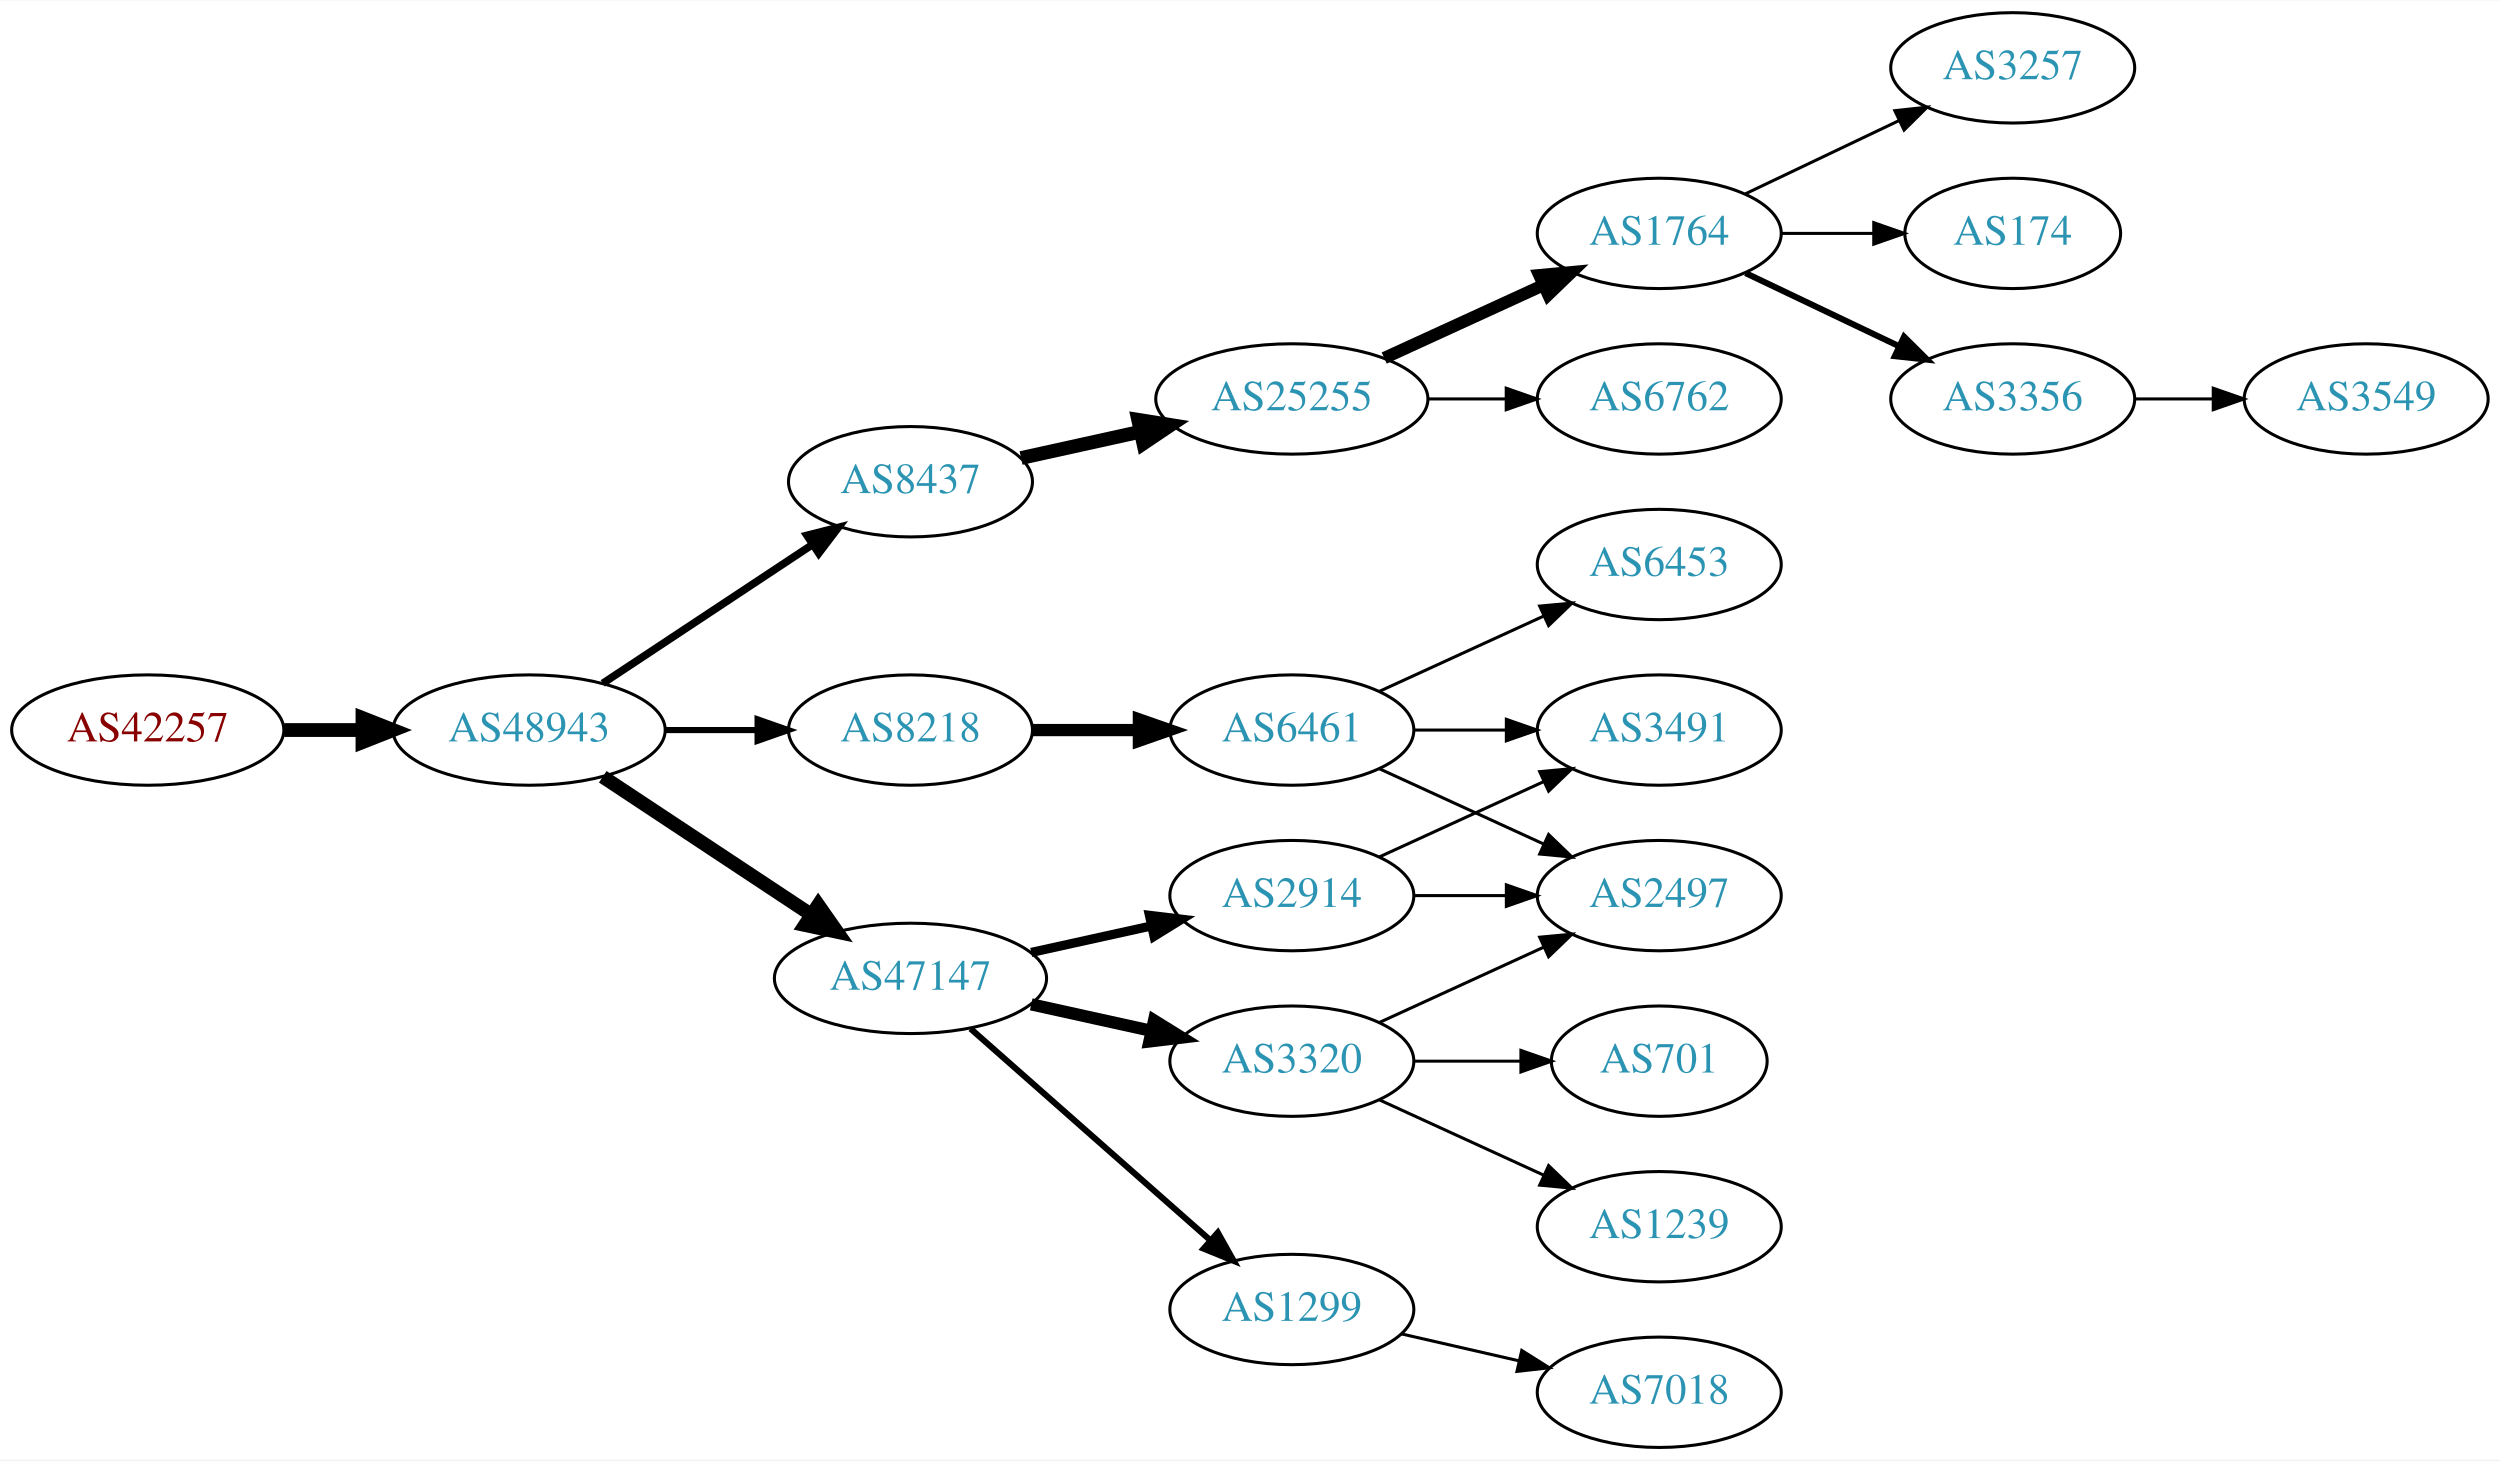
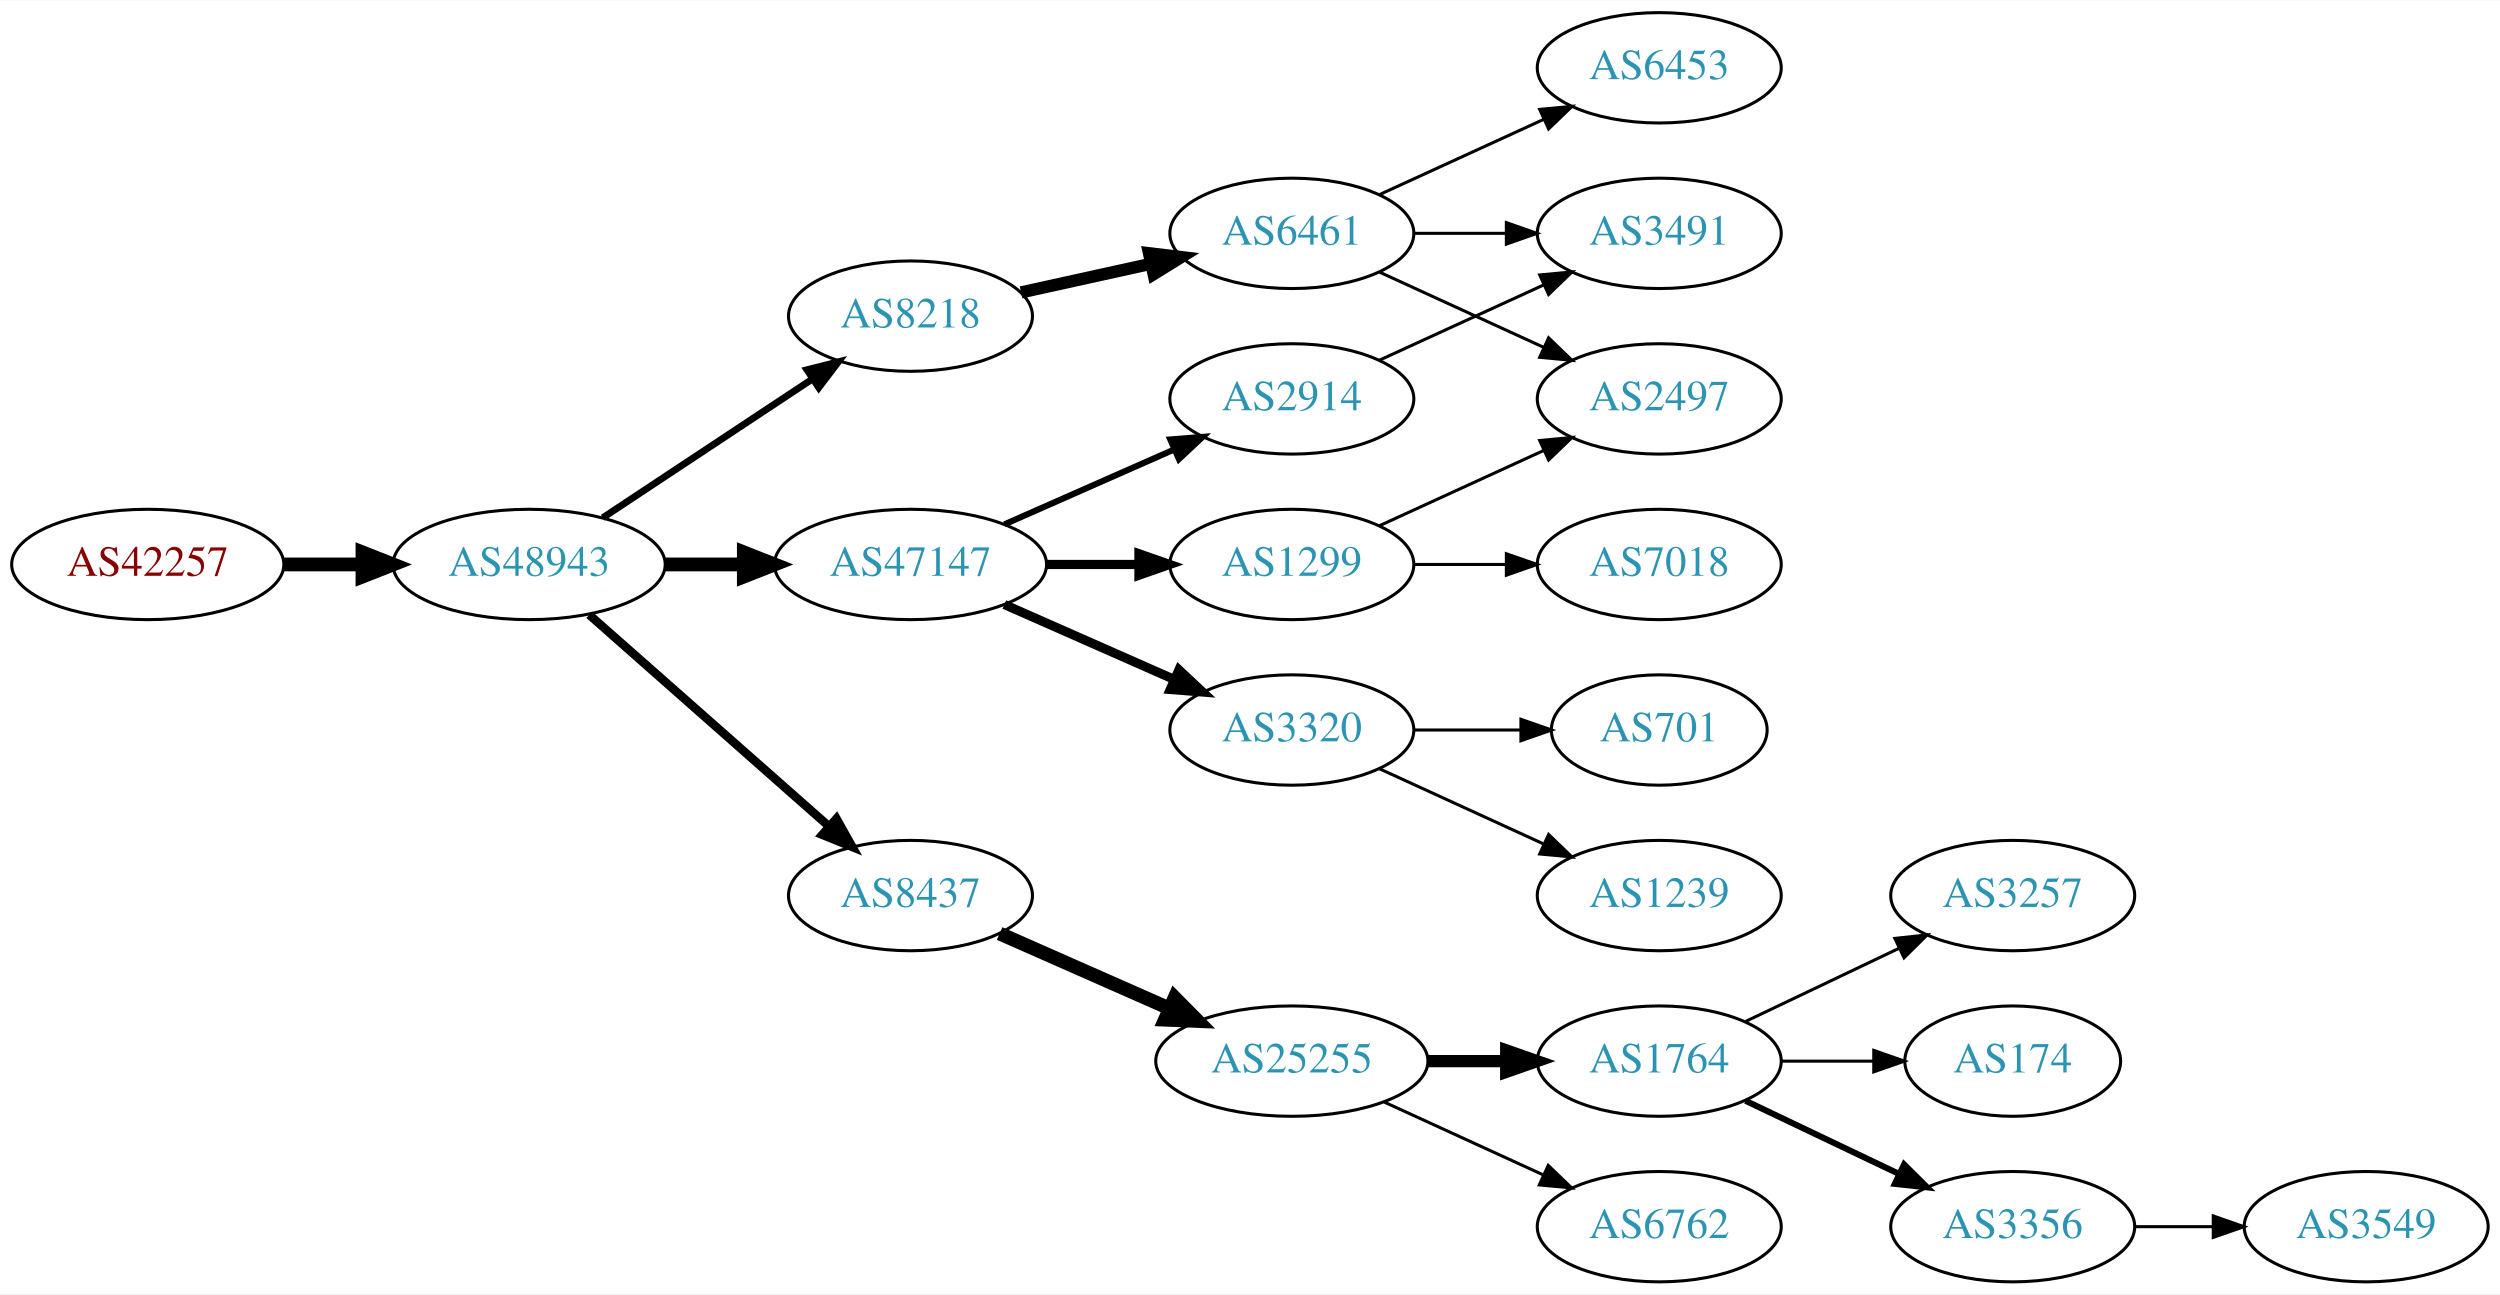
- <svg xmlns="http://www.w3.org/2000/svg" xmlns:xlink="http://www.w3.org/1999/xlink" width="815pt" height="476pt" viewBox="0.00 0.00 815.45 476.00">
-   <g id="graph0" class="graph" transform="scale(1 1) rotate(0) translate(4 472)">
-     <polygon fill="white" stroke="none" points="-4,4 -4,-472 811.448,-472 811.448,4 -4,4" />
+ <svg xmlns="http://www.w3.org/2000/svg" xmlns:xlink="http://www.w3.org/1999/xlink" width="815pt" height="422pt" viewBox="0.00 0.00 815.45 422.00">
+   <g id="graph0" class="graph" transform="scale(1 1) rotate(0) translate(4 418)">
+     <polygon fill="white" stroke="none" points="-4,4 -4,-418 811.448,-418 811.448,4 -4,4" />
    <g id="node1" class="node">
      <g id="a_node1">
        <a xlink:href="/asn/42257" xlink:title="AS42257 ~ IT-Services [AT]">
          <ellipse fill="#ffffff" stroke="black" cx="44.196" cy="-234" rx="44.393" ry="18" />
          <text text-anchor="middle" x="44.196" y="-230.3" font-family="Times,serif" font-size="14.00" fill="#880000">AS42257</text>
        </a>
      </g>
    </g>
    <g id="node2" class="node">
      <g id="a_node2">
        <a xlink:href="/asn/48943" xlink:title="AS48943 ~ KAPPER NETWORK-COMMUNICATIONS GmbH [AT]">
          <ellipse fill="#ffffff" stroke="black" cx="168.588" cy="-234" rx="44.393" ry="18" />
          <text text-anchor="middle" x="168.588" y="-230.3" font-family="Times,serif" font-size="14.00" fill="#2c94b3">AS48943</text>
        </a>
      </g>
    </g>
    <g id="edge1" class="edge">
      <path fill="none" stroke="black" stroke-width="4.5" d="M88.692,-234C96.898,-234 105.569,-234 114.041,-234" />
      <polygon fill="black" stroke="black" stroke-width="4.5" points="114.233,-237.938 124.233,-234 114.233,-230.063 114.233,-237.938" />
    </g>
    <g id="node3" class="node">
      <g id="a_node3">
-         <a xlink:href="/asn/8437" xlink:title="AS8437 ~ Hutchison Drei Austria GmbH [AT]">
+         <a xlink:href="/asn/8218" xlink:title="AS8218 ~ legacy Neotelecoms [FR]">
          <ellipse fill="#ffffff" stroke="black" cx="292.98" cy="-315" rx="39.794" ry="18" />
-           <text text-anchor="middle" x="292.98" y="-311.3" font-family="Times,serif" font-size="14.00" fill="#2c94b3">AS8437</text>
+           <text text-anchor="middle" x="292.98" y="-311.3" font-family="Times,serif" font-size="14.00" fill="#2c94b3">AS8218</text>
        </a>
      </g>
    </g>
    <g id="edge2" class="edge">
-       <path fill="none" stroke="black" stroke-width="2.5" d="M192.609,-249.235C211.963,-262.044 239.798,-280.466 261.088,-294.555" />
-       <polygon fill="black" stroke="black" stroke-width="2.5" points="259.205,-297.506 269.476,-300.107 263.069,-291.669 259.205,-297.506" />
+       <path fill="none" stroke="black" stroke-width="2.25" d="M192.609,-249.235C211.963,-262.044 239.798,-280.466 261.088,-294.555" />
+       <polygon fill="black" stroke="black" stroke-width="2.25" points="259.205,-297.506 269.476,-300.107 263.069,-291.669 259.205,-297.506" />
    </g>
    <g id="node4" class="node">
      <g id="a_node4">
        <a xlink:href="/asn/47147" xlink:title="AS47147 ~ ANEXIA Internetdienstleistungs GmbH [AT]">
-           <ellipse fill="#ffffff" stroke="black" cx="292.98" cy="-153" rx="44.393" ry="18" />
-           <text text-anchor="middle" x="292.98" y="-149.3" font-family="Times,serif" font-size="14.00" fill="#2c94b3">AS47147</text>
+           <ellipse fill="#ffffff" stroke="black" cx="292.98" cy="-234" rx="44.393" ry="18" />
+           <text text-anchor="middle" x="292.98" y="-230.3" font-family="Times,serif" font-size="14.00" fill="#2c94b3">AS47147</text>
        </a>
      </g>
    </g>
    <g id="edge3" class="edge">
-       <path fill="none" stroke="black" stroke-width="4.5" d="M192.609,-218.765C211.841,-206.037 239.449,-187.766 260.686,-173.711" />
-       <polygon fill="black" stroke="black" stroke-width="4.5" points="262.897,-176.97 269.063,-168.167 258.55,-170.403 262.897,-176.97" />
+       <path fill="none" stroke="black" stroke-width="4.5" d="M213.084,-234C221.29,-234 229.961,-234 238.434,-234" />
+       <polygon fill="black" stroke="black" stroke-width="4.5" points="238.625,-237.938 248.625,-234 238.625,-230.063 238.625,-237.938" />
    </g>
    <g id="node5" class="node">
      <g id="a_node5">
-         <a xlink:href="/asn/8218" xlink:title="AS8218 ~ legacy Neotelecoms [FR]">
-           <ellipse fill="#ffffff" stroke="black" cx="292.98" cy="-234" rx="39.794" ry="18" />
-           <text text-anchor="middle" x="292.98" y="-230.3" font-family="Times,serif" font-size="14.00" fill="#2c94b3">AS8218</text>
+         <a xlink:href="/asn/8437" xlink:title="AS8437 ~ Hutchison Drei Austria GmbH [AT]">
+           <ellipse fill="#ffffff" stroke="black" cx="292.98" cy="-126" rx="39.794" ry="18" />
+           <text text-anchor="middle" x="292.98" y="-122.3" font-family="Times,serif" font-size="14.00" fill="#2c94b3">AS8437</text>
        </a>
      </g>
    </g>
    <g id="edge4" class="edge">
-       <path fill="none" stroke="black" stroke-width="2" d="M213.084,-234C222.773,-234 233.11,-234 243.002,-234" />
-       <polygon fill="black" stroke="black" stroke-width="2" points="243.105,-237.5 253.105,-234 243.105,-230.5 243.105,-237.5" />
+       <path fill="none" stroke="black" stroke-width="2.812" d="M188.177,-217.597C208.994,-199.228 242.87,-169.335 266.23,-148.722" />
+       <polygon fill="black" stroke="black" stroke-width="2.812" points="268.833,-151.093 274.016,-141.852 264.202,-145.844 268.833,-151.093" />
    </g>
    <g id="node6" class="node">
      <g id="a_node6">
-         <a xlink:href="/asn/25255" xlink:title="AS25255 ~ ==&gt; TELE2 AUSTRIA &lt;== [AT]">
-           <ellipse fill="#ffffff" stroke="black" cx="417.373" cy="-342" rx="44.393" ry="18" />
-           <text text-anchor="middle" x="417.373" y="-338.3" font-family="Times,serif" font-size="14.00" fill="#2c94b3">AS25255</text>
+         <a xlink:href="/asn/6461" xlink:title="AS6461 ~ Zayo Bandwidth [US]">
+           <ellipse fill="#ffffff" stroke="black" cx="417.373" cy="-342" rx="39.794" ry="18" />
+           <text text-anchor="middle" x="417.373" y="-338.3" font-family="Times,serif" font-size="14.00" fill="#2c94b3">AS6461</text>
        </a>
      </g>
    </g>
    <g id="edge5" class="edge">
-       <path fill="none" stroke="black" stroke-width="4.5" d="M329.053,-322.737C341.092,-325.393 354.792,-328.415 367.713,-331.266" />
-       <polygon fill="black" stroke="black" stroke-width="4.5" points="367.249,-335.195 377.862,-333.505 368.945,-327.505 367.249,-335.195" />
+       <path fill="none" stroke="black" stroke-width="4" d="M329.053,-322.737C342.24,-325.646 357.42,-328.995 371.386,-332.076" />
+       <polygon fill="black" stroke="black" stroke-width="4" points="370.776,-335.525 381.295,-334.262 372.284,-328.69 370.776,-335.525" />
+     </g>
+     <g id="node10" class="node">
+       <g id="a_node10">
+         <a xlink:href="/asn/3320" xlink:title="AS3320 ~ DTAG [DE]">
+           <ellipse fill="#ffffff" stroke="black" cx="417.373" cy="-180" rx="39.794" ry="18" />
+           <text text-anchor="middle" x="417.373" y="-176.3" font-family="Times,serif" font-size="14.00" fill="#2c94b3">AS3320</text>
+         </a>
+       </g>
+     </g>
+     <g id="edge9" class="edge">
+       <path fill="none" stroke="black" stroke-width="3" d="M323.608,-220.928C340.203,-213.607 361.062,-204.403 378.795,-196.579" />
+       <polygon fill="black" stroke="black" stroke-width="3" points="380.543,-199.634 388.279,-192.395 377.717,-193.23 380.543,-199.634" />
+     </g>
+     <g id="node11" class="node">
+       <g id="a_node11">
+         <a xlink:href="/asn/1299" xlink:title="AS1299 ~ Telia Carrier [EU]">
+           <ellipse fill="#ffffff" stroke="black" cx="417.373" cy="-234" rx="39.794" ry="18" />
+           <text text-anchor="middle" x="417.373" y="-230.3" font-family="Times,serif" font-size="14.00" fill="#2c94b3">AS1299</text>
+         </a>
+       </g>
+     </g>
+     <g id="edge10" class="edge">
+       <path fill="none" stroke="black" stroke-width="3" d="M337.476,-234C347.165,-234 357.502,-234 367.394,-234" />
+       <polygon fill="black" stroke="black" stroke-width="3" points="367.497,-237.5 377.497,-234 367.497,-230.5 367.497,-237.5" />
    </g>
    <g id="node12" class="node">
      <g id="a_node12">
        <a xlink:href="/asn/2914" xlink:title="AS2914 ~ NTT America, Inc. [US]">
-           <ellipse fill="#ffffff" stroke="black" cx="417.373" cy="-180" rx="39.794" ry="18" />
-           <text text-anchor="middle" x="417.373" y="-176.3" font-family="Times,serif" font-size="14.00" fill="#2c94b3">AS2914</text>
+           <ellipse fill="#ffffff" stroke="black" cx="417.373" cy="-288" rx="39.794" ry="18" />
+           <text text-anchor="middle" x="417.373" y="-284.3" font-family="Times,serif" font-size="14.00" fill="#2c94b3">AS2914</text>
        </a>
      </g>
    </g>
    <g id="edge11" class="edge">
-       <path fill="none" stroke="black" stroke-width="3" d="M332.37,-161.469C344.761,-164.202 358.608,-167.257 371.429,-170.085" />
-       <polygon fill="black" stroke="black" stroke-width="3" points="370.924,-173.558 381.443,-172.295 372.432,-166.722 370.924,-173.558" />
+       <path fill="none" stroke="black" stroke-width="2" d="M323.608,-247.072C340.203,-254.393 361.062,-263.597 378.795,-271.421" />
+       <polygon fill="black" stroke="black" stroke-width="2" points="377.717,-274.77 388.279,-275.605 380.543,-268.366 377.717,-274.77" />
+     </g>
+     <g id="node16" class="node">
+       <g id="a_node16">
+         <a xlink:href="/asn/25255" xlink:title="AS25255 ~ ==&gt; TELE2 AUSTRIA &lt;== [AT]">
+           <ellipse fill="#ffffff" stroke="black" cx="417.373" cy="-72" rx="44.393" ry="18" />
+           <text text-anchor="middle" x="417.373" y="-68.3" font-family="Times,serif" font-size="14.00" fill="#2c94b3">AS25255</text>
+         </a>
+       </g>
+     </g>
+     <g id="edge17" class="edge">
+       <path fill="none" stroke="black" stroke-width="4.5" d="M322.06,-113.611C338.376,-106.413 359.186,-97.231 377.106,-89.325" />
+       <polygon fill="black" stroke="black" stroke-width="4.5" points="379.157,-92.723 386.717,-85.084 375.978,-85.519 379.157,-92.723" />
+     </g>
+     <g id="node7" class="node">
+       <g id="a_node7">
+         <a xlink:href="/asn/2497" xlink:title="AS2497 ~ Internet Initiative Japan Inc. [JP]">
+           <ellipse fill="#ffffff" stroke="black" cx="537.215" cy="-288" rx="39.794" ry="18" />
+           <text text-anchor="middle" x="537.215" y="-284.3" font-family="Times,serif" font-size="14.00" fill="#2c94b3">AS2497</text>
+         </a>
+       </g>
+     </g>
+     <g id="edge6" class="edge">
+       <path fill="none" stroke="black" d="M446.001,-329.339C461.958,-322.027 482.229,-312.739 499.512,-304.819" />
+       <polygon fill="black" stroke="black" points="501.126,-307.929 508.759,-300.581 498.21,-301.565 501.126,-307.929" />
+     </g>
+     <g id="node8" class="node">
+       <g id="a_node8">
+         <a xlink:href="/asn/3491" xlink:title="AS3491 ~ PCCW Global, Inc. [US]">
+           <ellipse fill="#ffffff" stroke="black" cx="537.215" cy="-342" rx="39.794" ry="18" />
+           <text text-anchor="middle" x="537.215" y="-338.3" font-family="Times,serif" font-size="14.00" fill="#2c94b3">AS3491</text>
+         </a>
+       </g>
+     </g>
+     <g id="edge7" class="edge">
+       <path fill="none" stroke="black" d="M457.285,-342C466.839,-342 477.188,-342 487.151,-342" />
+       <polygon fill="black" stroke="black" points="487.343,-345.5 497.343,-342 487.343,-338.5 487.343,-345.5" />
+     </g>
+     <g id="node9" class="node">
+       <g id="a_node9">
+         <a xlink:href="/asn/6453" xlink:title="AS6453 ~ TATA COMMUNICATIONS (AMERICA) INC [US]">
+           <ellipse fill="#ffffff" stroke="black" cx="537.215" cy="-396" rx="39.794" ry="18" />
+           <text text-anchor="middle" x="537.215" y="-392.3" font-family="Times,serif" font-size="14.00" fill="#2c94b3">AS6453</text>
+         </a>
+       </g>
+     </g>
+     <g id="edge8" class="edge">
+       <path fill="none" stroke="black" d="M446.001,-354.661C461.958,-361.973 482.229,-371.261 499.512,-379.181" />
+       <polygon fill="black" stroke="black" points="498.21,-382.435 508.759,-383.419 501.126,-376.071 498.21,-382.435" />
+     </g>
+     <g id="node14" class="node">
+       <g id="a_node14">
+         <a xlink:href="/asn/701" xlink:title="AS701 ~ UUNET [US]">
+           <ellipse fill="#ffffff" stroke="black" cx="537.215" cy="-180" rx="35.194" ry="18" />
+           <text text-anchor="middle" x="537.215" y="-176.3" font-family="Times,serif" font-size="14.00" fill="#2c94b3">AS701</text>
+         </a>
+       </g>
+     </g>
+     <g id="edge14" class="edge">
+       <path fill="none" stroke="black" d="M457.285,-180C468.372,-180 480.531,-180 491.914,-180" />
+       <polygon fill="black" stroke="black" points="492.096,-183.5 502.096,-180 492.096,-176.5 492.096,-183.5" />
+     </g>
+     <g id="node15" class="node">
+       <g id="a_node15">
+         <a xlink:href="/asn/1239" xlink:title="AS1239 ~ Sprint [US]">
+           <ellipse fill="#ffffff" stroke="black" cx="537.215" cy="-126" rx="39.794" ry="18" />
+           <text text-anchor="middle" x="537.215" y="-122.3" font-family="Times,serif" font-size="14.00" fill="#2c94b3">AS1239</text>
+         </a>
+       </g>
+     </g>
+     <g id="edge15" class="edge">
+       <path fill="none" stroke="black" d="M446.001,-167.339C461.958,-160.027 482.229,-150.739 499.512,-142.819" />
+       <polygon fill="black" stroke="black" points="501.126,-145.929 508.759,-138.581 498.21,-139.565 501.126,-145.929" />
+     </g>
+     <g id="edge12" class="edge">
+       <path fill="none" stroke="black" d="M446.001,-246.661C461.958,-253.973 482.229,-263.261 499.512,-271.181" />
+       <polygon fill="black" stroke="black" points="498.21,-274.435 508.759,-275.419 501.126,-268.071 498.21,-274.435" />
    </g>
    <g id="node13" class="node">
      <g id="a_node13">
-         <a xlink:href="/asn/1299" xlink:title="AS1299 ~ Telia Carrier [EU]">
-           <ellipse fill="#ffffff" stroke="black" cx="417.373" cy="-45" rx="39.794" ry="18" />
-           <text text-anchor="middle" x="417.373" y="-41.3" font-family="Times,serif" font-size="14.00" fill="#2c94b3">AS1299</text>
-         </a>
-       </g>
-     </g>
-     <g id="edge12" class="edge">
-       <path fill="none" stroke="black" stroke-width="2" d="M312.569,-136.597C333.386,-118.228 367.262,-88.335 390.622,-67.722" />
-       <polygon fill="black" stroke="black" stroke-width="2" points="393.225,-70.093 398.408,-60.852 388.594,-64.844 393.225,-70.093" />
-     </g>
-     <g id="node14" class="node">
-       <g id="a_node14">
-         <a xlink:href="/asn/3320" xlink:title="AS3320 ~ DTAG [DE]">
-           <ellipse fill="#ffffff" stroke="black" cx="417.373" cy="-126" rx="39.794" ry="18" />
-           <text text-anchor="middle" x="417.373" y="-122.3" font-family="Times,serif" font-size="14.00" fill="#2c94b3">AS3320</text>
+         <a xlink:href="/asn/7018" xlink:title="AS7018 ~ AT&amp;T Services, Inc. [US]">
+           <ellipse fill="#ffffff" stroke="black" cx="537.215" cy="-234" rx="39.794" ry="18" />
+           <text text-anchor="middle" x="537.215" y="-230.3" font-family="Times,serif" font-size="14.00" fill="#2c94b3">AS7018</text>
        </a>
      </g>
    </g>
    <g id="edge13" class="edge">
-       <path fill="none" stroke="black" stroke-width="4" d="M332.37,-144.531C344.761,-141.798 358.608,-138.743 371.429,-135.915" />
-       <polygon fill="black" stroke="black" stroke-width="4" points="372.432,-139.278 381.443,-133.705 370.924,-132.442 372.432,-139.278" />
+       <path fill="none" stroke="black" d="M457.285,-234C466.839,-234 477.188,-234 487.151,-234" />
+       <polygon fill="black" stroke="black" points="487.343,-237.5 497.343,-234 487.343,-230.5 487.343,-237.5" />
+     </g>
+     <g id="edge16" class="edge">
+       <path fill="none" stroke="black" d="M446.001,-300.661C461.958,-307.973 482.229,-317.261 499.512,-325.181" />
+       <polygon fill="black" stroke="black" points="498.21,-328.435 508.759,-329.419 501.126,-322.071 498.21,-328.435" />
    </g>
    <g id="node17" class="node">
      <g id="a_node17">
-         <a xlink:href="/asn/6461" xlink:title="AS6461 ~ Zayo Bandwidth [US]">
-           <ellipse fill="#ffffff" stroke="black" cx="417.373" cy="-234" rx="39.794" ry="18" />
-           <text text-anchor="middle" x="417.373" y="-230.3" font-family="Times,serif" font-size="14.00" fill="#2c94b3">AS6461</text>
-         </a>
-       </g>
-     </g>
-     <g id="edge16" class="edge">
-       <path fill="none" stroke="black" stroke-width="4" d="M332.706,-234C343.644,-234 355.695,-234 367.161,-234" />
-       <polygon fill="black" stroke="black" stroke-width="4" points="367.479,-237.5 377.479,-234 367.479,-230.5 367.479,-237.5" />
-     </g>
-     <g id="node7" class="node">
-       <g id="a_node7">
        <a xlink:href="/asn/1764" xlink:title="AS1764 ~ NEXTLAYER-AS [AT]">
-           <ellipse fill="#ffffff" stroke="black" cx="537.215" cy="-396" rx="39.794" ry="18" />
-           <text text-anchor="middle" x="537.215" y="-392.3" font-family="Times,serif" font-size="14.00" fill="#2c94b3">AS1764</text>
-         </a>
-       </g>
-     </g>
-     <g id="edge6" class="edge">
-       <path fill="none" stroke="black" stroke-width="4" d="M447.502,-355.348C463.113,-362.502 482.511,-371.391 499.183,-379.03" />
-       <polygon fill="black" stroke="black" stroke-width="4" points="498.086,-382.378 508.635,-383.362 501.002,-376.014 498.086,-382.378" />
-     </g>
-     <g id="node8" class="node">
-       <g id="a_node8">
+           <ellipse fill="#ffffff" stroke="black" cx="537.215" cy="-72" rx="39.794" ry="18" />
+           <text text-anchor="middle" x="537.215" y="-68.3" font-family="Times,serif" font-size="14.00" fill="#2c94b3">AS1764</text>
+         </a>
+       </g>
+     </g>
+     <g id="edge18" class="edge">
+       <path fill="none" stroke="black" stroke-width="4" d="M461.584,-72C469.896,-72 478.659,-72 487.141,-72" />
+       <polygon fill="black" stroke="black" stroke-width="4" points="487.3,-75.5 497.3,-72 487.3,-68.5 487.3,-75.5" />
+     </g>
+     <g id="node18" class="node">
+       <g id="a_node18">
        <a xlink:href="/asn/6762" xlink:title="AS6762 ~ TELECOM ITALIA SPARKLE S.p.A. [IT]">
-           <ellipse fill="#ffffff" stroke="black" cx="537.215" cy="-342" rx="39.794" ry="18" />
-           <text text-anchor="middle" x="537.215" y="-338.3" font-family="Times,serif" font-size="14.00" fill="#2c94b3">AS6762</text>
-         </a>
-       </g>
-     </g>
-     <g id="edge7" class="edge">
-       <path fill="none" stroke="black" d="M461.584,-342C469.896,-342 478.659,-342 487.141,-342" />
-       <polygon fill="black" stroke="black" points="487.3,-345.5 497.3,-342 487.3,-338.5 487.3,-345.5" />
-     </g>
-     <g id="node9" class="node">
-       <g id="a_node9">
+           <ellipse fill="#ffffff" stroke="black" cx="537.215" cy="-18" rx="39.794" ry="18" />
+           <text text-anchor="middle" x="537.215" y="-14.3" font-family="Times,serif" font-size="14.00" fill="#2c94b3">AS6762</text>
+         </a>
+       </g>
+     </g>
+     <g id="edge19" class="edge">
+       <path fill="none" stroke="black" d="M447.502,-58.652C463.113,-51.498 482.511,-42.609 499.183,-34.969" />
+       <polygon fill="black" stroke="black" points="501.002,-37.986 508.635,-30.638 498.086,-31.622 501.002,-37.986" />
+     </g>
+     <g id="node19" class="node">
+       <g id="a_node19">
        <a xlink:href="/asn/3257" xlink:title="AS3257 ~ GTT [DE]">
-           <ellipse fill="#ffffff" stroke="black" cx="652.508" cy="-450" rx="39.794" ry="18" />
-           <text text-anchor="middle" x="652.508" y="-446.3" font-family="Times,serif" font-size="14.00" fill="#2c94b3">AS3257</text>
-         </a>
-       </g>
-     </g>
-     <g id="edge8" class="edge">
-       <path fill="none" stroke="black" d="M565.352,-408.934C580.346,-416.081 599.167,-425.052 615.39,-432.785" />
-       <polygon fill="black" stroke="black" points="614.06,-436.028 624.593,-437.171 617.072,-429.709 614.06,-436.028" />
-     </g>
-     <g id="node10" class="node">
-       <g id="a_node10">
+           <ellipse fill="#ffffff" stroke="black" cx="652.508" cy="-126" rx="39.794" ry="18" />
+           <text text-anchor="middle" x="652.508" y="-122.3" font-family="Times,serif" font-size="14.00" fill="#2c94b3">AS3257</text>
+         </a>
+       </g>
+     </g>
+     <g id="edge20" class="edge">
+       <path fill="none" stroke="black" d="M565.352,-84.934C580.346,-92.081 599.167,-101.052 615.39,-108.785" />
+       <polygon fill="black" stroke="black" points="614.06,-112.028 624.593,-113.171 617.072,-105.709 614.06,-112.028" />
+     </g>
+     <g id="node20" class="node">
+       <g id="a_node20">
        <a xlink:href="/asn/174" xlink:title="AS174 ~ Cogent Communications [US]">
-           <ellipse fill="#ffffff" stroke="black" cx="652.508" cy="-396" rx="35.194" ry="18" />
-           <text text-anchor="middle" x="652.508" y="-392.3" font-family="Times,serif" font-size="14.00" fill="#2c94b3">AS174</text>
-         </a>
-       </g>
-     </g>
-     <g id="edge9" class="edge">
-       <path fill="none" stroke="black" d="M576.887,-396C586.593,-396 597.083,-396 607.046,-396" />
-       <polygon fill="black" stroke="black" points="607.183,-399.5 617.183,-396 607.183,-392.5 607.183,-399.5" />
-     </g>
-     <g id="node11" class="node">
-       <g id="a_node11">
+           <ellipse fill="#ffffff" stroke="black" cx="652.508" cy="-72" rx="35.194" ry="18" />
+           <text text-anchor="middle" x="652.508" y="-68.3" font-family="Times,serif" font-size="14.00" fill="#2c94b3">AS174</text>
+         </a>
+       </g>
+     </g>
+     <g id="edge21" class="edge">
+       <path fill="none" stroke="black" d="M576.887,-72C586.593,-72 597.083,-72 607.046,-72" />
+       <polygon fill="black" stroke="black" points="607.183,-75.5 617.183,-72 607.183,-68.5 607.183,-75.5" />
+     </g>
+     <g id="node21" class="node">
+       <g id="a_node21">
        <a xlink:href="/asn/3356" xlink:title="AS3356 ~ Level 3 Parent, LLC [US]">
-           <ellipse fill="#ffffff" stroke="black" cx="652.508" cy="-342" rx="39.794" ry="18" />
-           <text text-anchor="middle" x="652.508" y="-338.3" font-family="Times,serif" font-size="14.00" fill="#2c94b3">AS3356</text>
-         </a>
-       </g>
-     </g>
-     <g id="edge10" class="edge">
-       <path fill="none" stroke="black" stroke-width="2" d="M565.352,-383.066C580.346,-375.919 599.167,-366.948 615.39,-359.215" />
-       <polygon fill="black" stroke="black" stroke-width="2" points="617.072,-362.291 624.593,-354.829 614.06,-355.972 617.072,-362.291" />
+           <ellipse fill="#ffffff" stroke="black" cx="652.508" cy="-18" rx="39.794" ry="18" />
+           <text text-anchor="middle" x="652.508" y="-14.3" font-family="Times,serif" font-size="14.00" fill="#2c94b3">AS3356</text>
+         </a>
+       </g>
+     </g>
+     <g id="edge22" class="edge">
+       <path fill="none" stroke="black" stroke-width="2" d="M565.352,-59.066C580.346,-51.919 599.167,-42.948 615.39,-35.215" />
+       <polygon fill="black" stroke="black" stroke-width="2" points="617.072,-38.291 624.593,-30.829 614.06,-31.972 617.072,-38.291" />
    </g>
    <g id="node22" class="node">
      <g id="a_node22">
        <a xlink:href="/asn/3549" xlink:title="AS3549 ~ Level 3 Parent, LLC [US]">
-           <ellipse fill="#ffffff" stroke="black" cx="767.801" cy="-342" rx="39.794" ry="18" />
-           <text text-anchor="middle" x="767.801" y="-338.3" font-family="Times,serif" font-size="14.00" fill="#2c94b3">AS3549</text>
-         </a>
-       </g>
-     </g>
-     <g id="edge24" class="edge">
-       <path fill="none" stroke="black" d="M692.18,-342C700.383,-342 709.147,-342 717.679,-342" />
-       <polygon fill="black" stroke="black" points="717.919,-345.5 727.919,-342 717.919,-338.5 717.919,-345.5" />
-     </g>
-     <g id="node15" class="node">
-       <g id="a_node15">
-         <a xlink:href="/asn/3491" xlink:title="AS3491 ~ PCCW Global, Inc. [US]">
-           <ellipse fill="#ffffff" stroke="black" cx="537.215" cy="-234" rx="39.794" ry="18" />
-           <text text-anchor="middle" x="537.215" y="-230.3" font-family="Times,serif" font-size="14.00" fill="#2c94b3">AS3491</text>
-         </a>
-       </g>
-     </g>
-     <g id="edge14" class="edge">
-       <path fill="none" stroke="black" d="M446.001,-192.661C461.958,-199.973 482.229,-209.261 499.512,-217.181" />
-       <polygon fill="black" stroke="black" points="498.21,-220.435 508.759,-221.419 501.126,-214.071 498.21,-220.435" />
-     </g>
-     <g id="node16" class="node">
-       <g id="a_node16">
-         <a xlink:href="/asn/2497" xlink:title="AS2497 ~ Internet Initiative Japan Inc. [JP]">
-           <ellipse fill="#ffffff" stroke="black" cx="537.215" cy="-180" rx="39.794" ry="18" />
-           <text text-anchor="middle" x="537.215" y="-176.3" font-family="Times,serif" font-size="14.00" fill="#2c94b3">AS2497</text>
-         </a>
-       </g>
-     </g>
-     <g id="edge15" class="edge">
-       <path fill="none" stroke="black" d="M457.285,-180C466.839,-180 477.188,-180 487.151,-180" />
-       <polygon fill="black" stroke="black" points="487.343,-183.5 497.343,-180 487.343,-176.5 487.343,-183.5" />
-     </g>
-     <g id="node21" class="node">
-       <g id="a_node21">
-         <a xlink:href="/asn/7018" xlink:title="AS7018 ~ AT&amp;T Services, Inc. [US]">
-           <ellipse fill="#ffffff" stroke="black" cx="537.215" cy="-18" rx="39.794" ry="18" />
-           <text text-anchor="middle" x="537.215" y="-14.3" font-family="Times,serif" font-size="14.00" fill="#2c94b3">AS7018</text>
+           <ellipse fill="#ffffff" stroke="black" cx="767.801" cy="-18" rx="39.794" ry="18" />
+           <text text-anchor="middle" x="767.801" y="-14.3" font-family="Times,serif" font-size="14.00" fill="#2c94b3">AS3549</text>
        </a>
      </g>
    </g>
    <g id="edge23" class="edge">
-       <path fill="none" stroke="black" d="M453.092,-37.045C465.092,-34.296 478.713,-31.175 491.405,-28.267" />
-       <polygon fill="black" stroke="black" points="492.371,-31.636 501.337,-25.991 490.808,-24.813 492.371,-31.636" />
-     </g>
-     <g id="edge20" class="edge">
-       <path fill="none" stroke="black" d="M446.001,-138.661C461.958,-145.973 482.229,-155.261 499.512,-163.181" />
-       <polygon fill="black" stroke="black" points="498.21,-166.435 508.759,-167.419 501.126,-160.071 498.21,-166.435" />
-     </g>
-     <g id="node19" class="node">
-       <g id="a_node19">
-         <a xlink:href="/asn/701" xlink:title="AS701 ~ UUNET [US]">
-           <ellipse fill="#ffffff" stroke="black" cx="537.215" cy="-126" rx="35.194" ry="18" />
-           <text text-anchor="middle" x="537.215" y="-122.3" font-family="Times,serif" font-size="14.00" fill="#2c94b3">AS701</text>
-         </a>
-       </g>
-     </g>
-     <g id="edge21" class="edge">
-       <path fill="none" stroke="black" d="M457.285,-126C468.372,-126 480.531,-126 491.914,-126" />
-       <polygon fill="black" stroke="black" points="492.096,-129.5 502.096,-126 492.096,-122.5 492.096,-129.5" />
-     </g>
-     <g id="node20" class="node">
-       <g id="a_node20">
-         <a xlink:href="/asn/1239" xlink:title="AS1239 ~ Sprint [US]">
-           <ellipse fill="#ffffff" stroke="black" cx="537.215" cy="-72" rx="39.794" ry="18" />
-           <text text-anchor="middle" x="537.215" y="-68.3" font-family="Times,serif" font-size="14.00" fill="#2c94b3">AS1239</text>
-         </a>
-       </g>
-     </g>
-     <g id="edge22" class="edge">
-       <path fill="none" stroke="black" d="M446.001,-113.339C461.958,-106.027 482.229,-96.739 499.512,-88.819" />
-       <polygon fill="black" stroke="black" points="501.126,-91.929 508.759,-84.581 498.21,-85.565 501.126,-91.929" />
-     </g>
-     <g id="edge19" class="edge">
-       <path fill="none" stroke="black" d="M457.285,-234C466.839,-234 477.188,-234 487.151,-234" />
-       <polygon fill="black" stroke="black" points="487.343,-237.5 497.343,-234 487.343,-230.5 487.343,-237.5" />
-     </g>
-     <g id="edge18" class="edge">
-       <path fill="none" stroke="black" d="M446.001,-221.339C461.958,-214.027 482.229,-204.739 499.512,-196.819" />
-       <polygon fill="black" stroke="black" points="501.126,-199.929 508.759,-192.581 498.21,-193.565 501.126,-199.929" />
-     </g>
-     <g id="node18" class="node">
-       <g id="a_node18">
-         <a xlink:href="/asn/6453" xlink:title="AS6453 ~ TATA COMMUNICATIONS (AMERICA) INC [US]">
-           <ellipse fill="#ffffff" stroke="black" cx="537.215" cy="-288" rx="39.794" ry="18" />
-           <text text-anchor="middle" x="537.215" y="-284.3" font-family="Times,serif" font-size="14.00" fill="#2c94b3">AS6453</text>
-         </a>
-       </g>
-     </g>
-     <g id="edge17" class="edge">
-       <path fill="none" stroke="black" d="M446.001,-246.661C461.958,-253.973 482.229,-263.261 499.512,-271.181" />
-       <polygon fill="black" stroke="black" points="498.21,-274.435 508.759,-275.419 501.126,-268.071 498.21,-274.435" />
+       <path fill="none" stroke="black" d="M692.18,-18C700.383,-18 709.147,-18 717.679,-18" />
+       <polygon fill="black" stroke="black" points="717.919,-21.5 727.919,-18 717.919,-14.5 717.919,-21.5" />
    </g>
  </g>
</svg>
